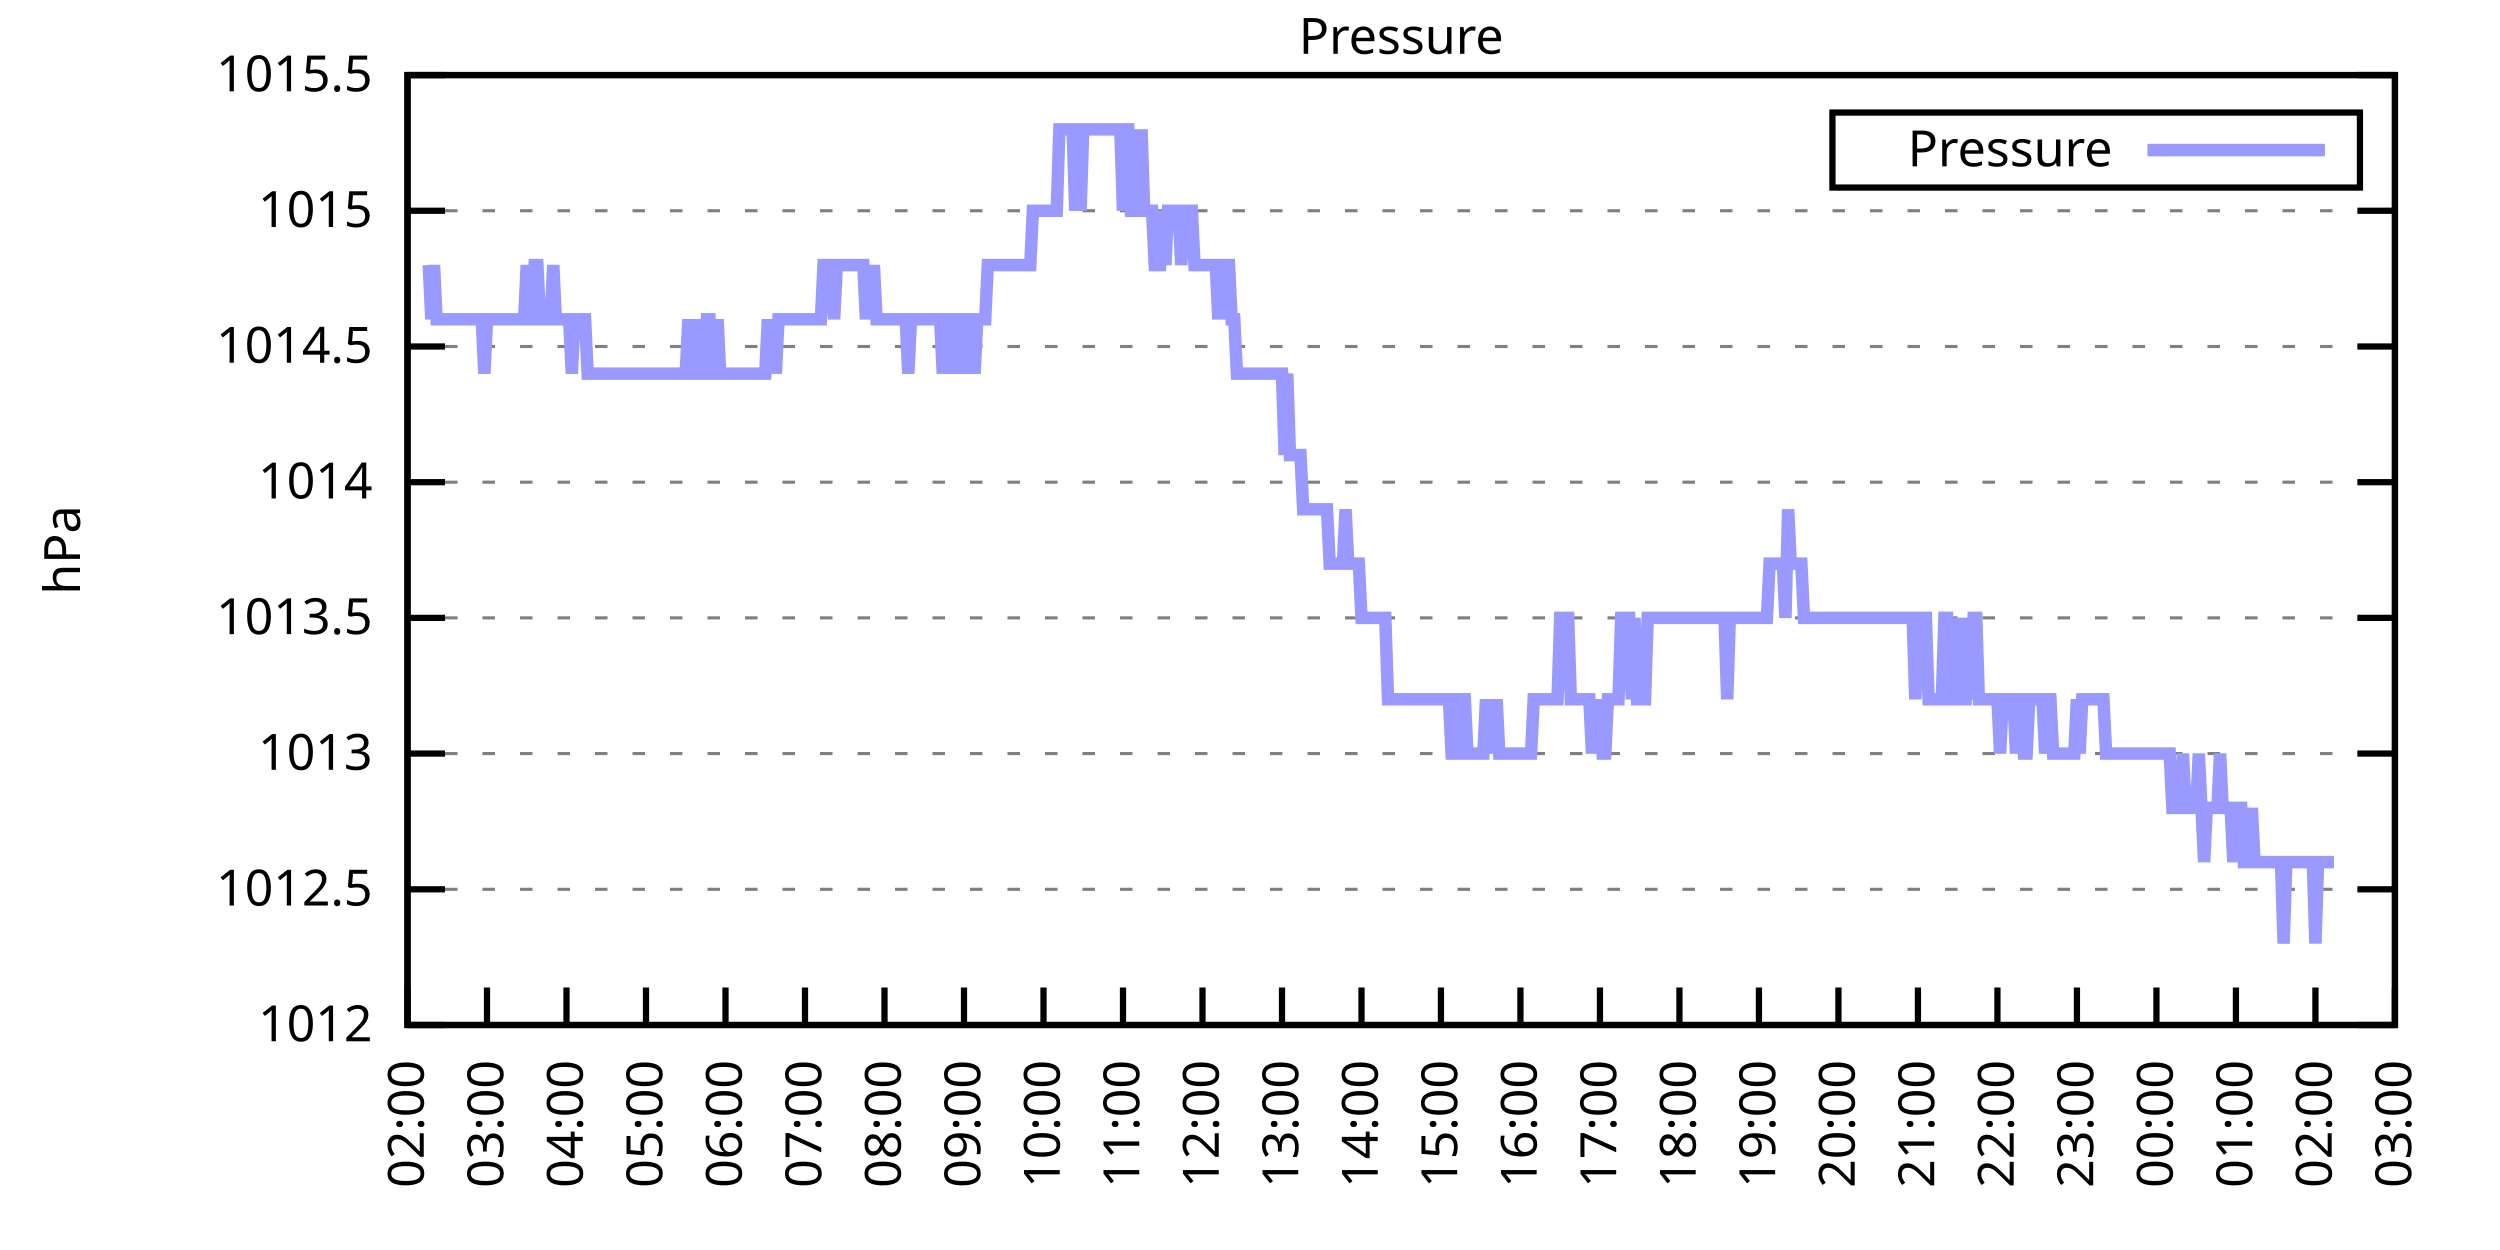
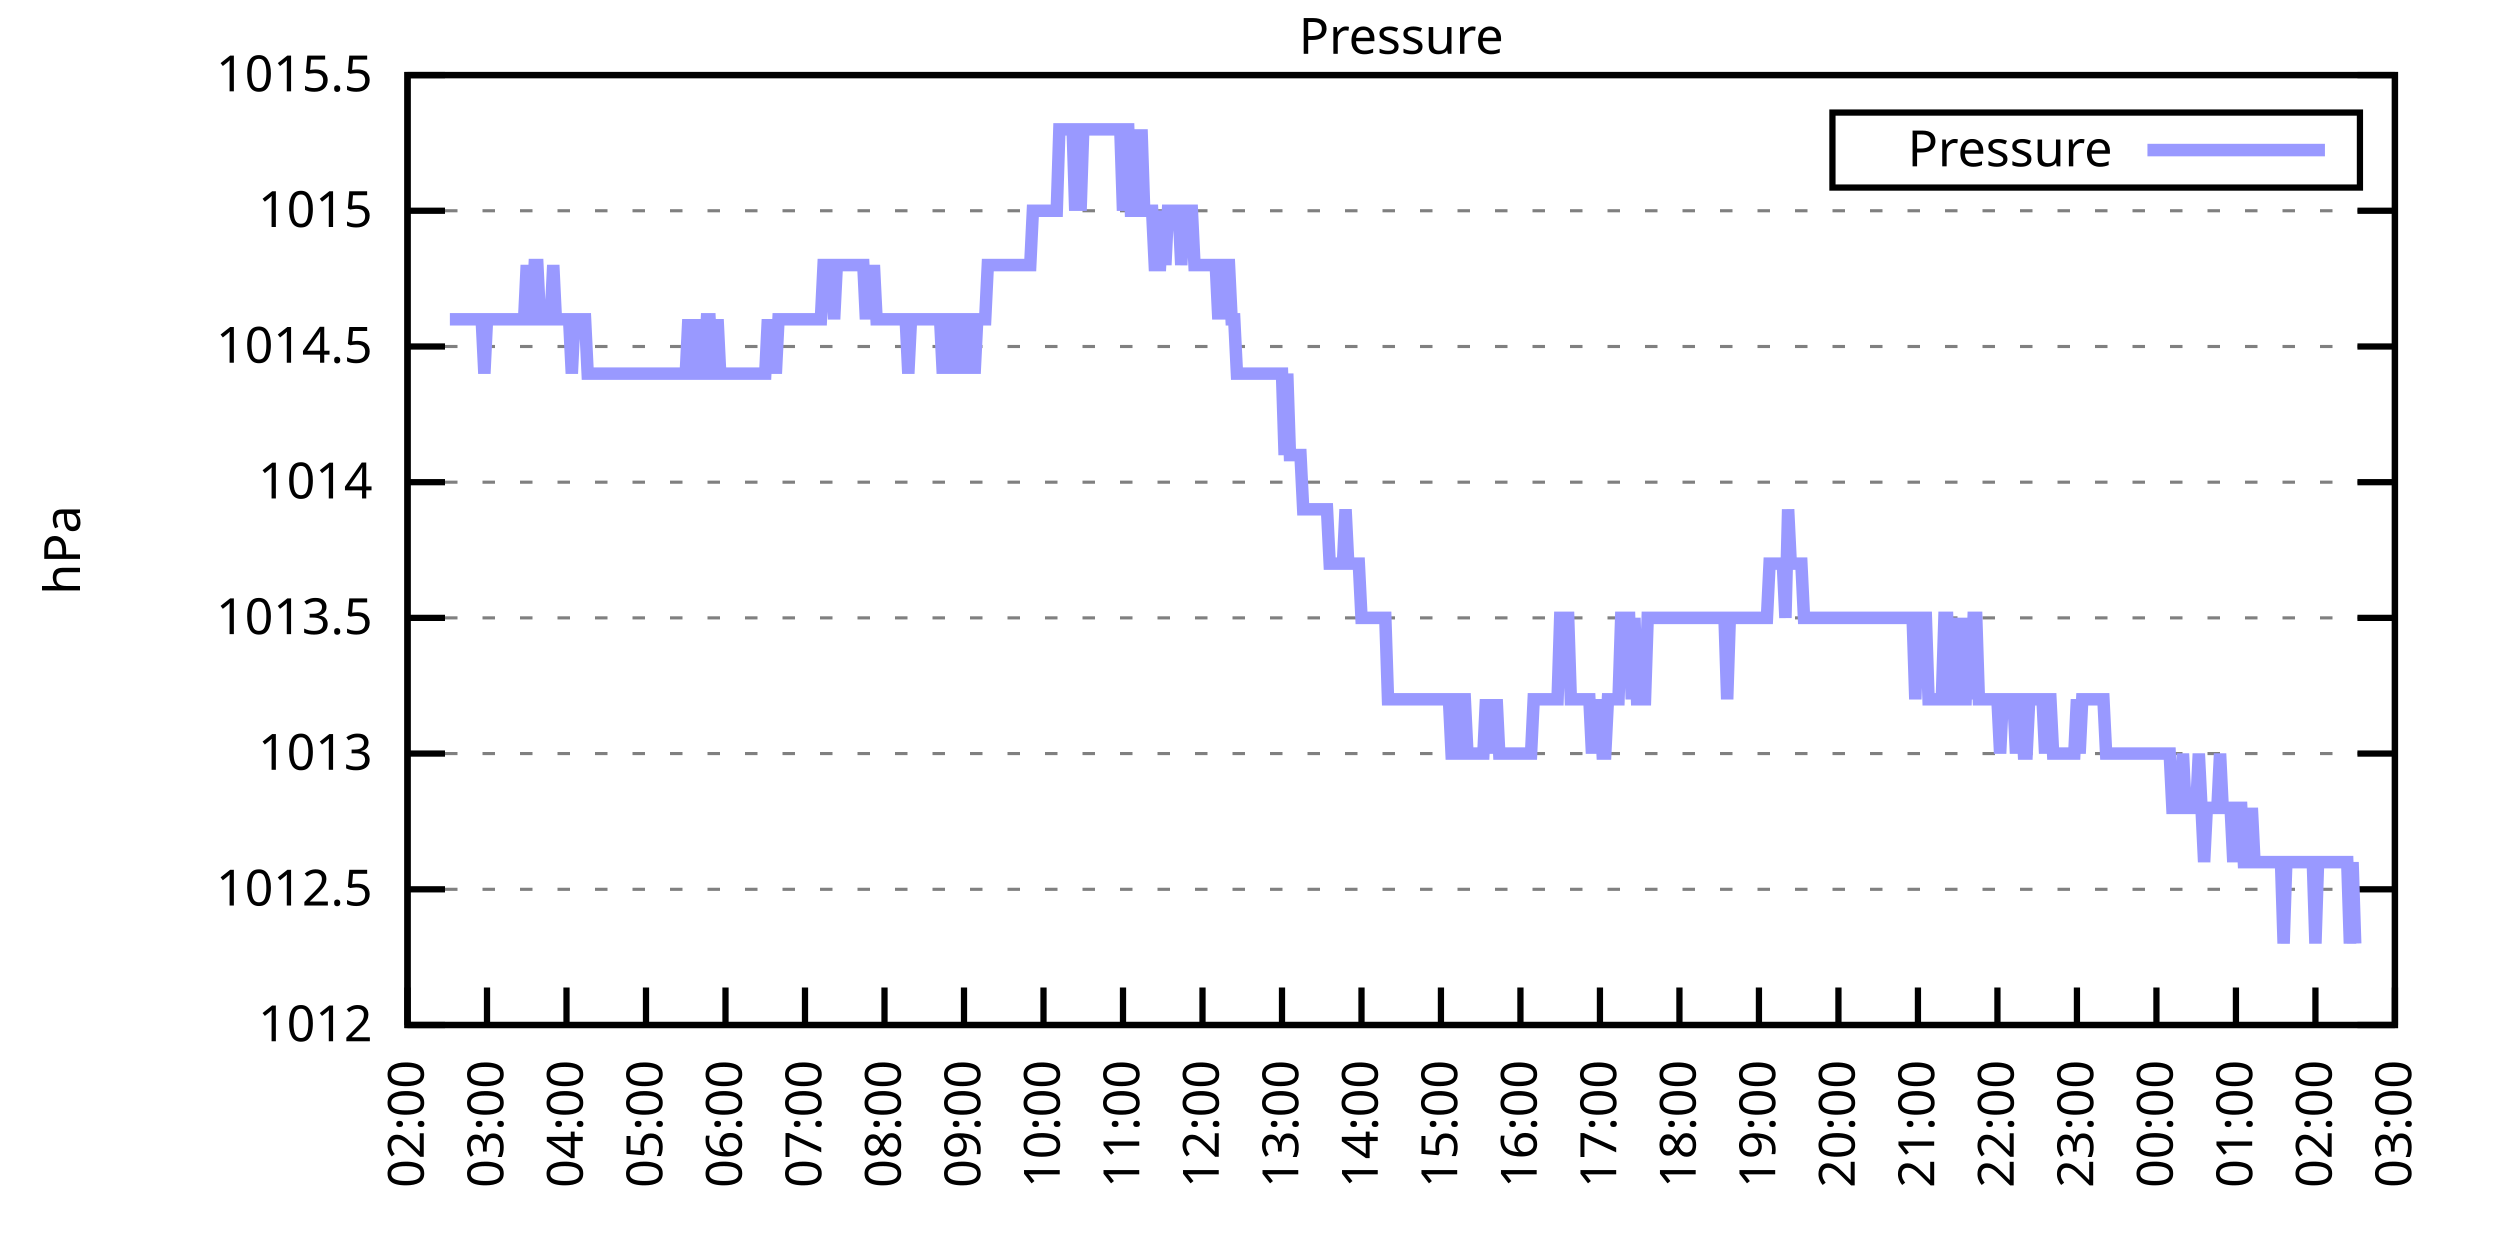
<svg xmlns="http://www.w3.org/2000/svg" xmlns:xlink="http://www.w3.org/1999/xlink" width="400" height="200" viewBox="0 0 400 200">
  <g id="gnuplot_canvas">
    <rect x="0" y="0" width="400" height="200" fill="none" />
    <defs>
      <circle id="gpDot" r="0.5" stroke-width="0.5" stroke="currentColor" />
      <path id="gpPt0" stroke-width="0.333" stroke="currentColor" d="M-1,0 h2 M0,-1 v2" />
      <path id="gpPt1" stroke-width="0.333" stroke="currentColor" d="M-1,-1 L1,1 M1,-1 L-1,1" />
      <path id="gpPt2" stroke-width="0.333" stroke="currentColor" d="M-1,0 L1,0 M0,-1 L0,1 M-1,-1 L1,1 M-1,1 L1,-1" />
      <rect id="gpPt3" stroke-width="0.333" stroke="currentColor" x="-1" y="-1" width="2" height="2" />
      <rect id="gpPt4" stroke-width="0.333" stroke="currentColor" fill="currentColor" x="-1" y="-1" width="2" height="2" />
      <circle id="gpPt5" stroke-width="0.333" stroke="currentColor" cx="0" cy="0" r="1" />
      <use xlink:href="#gpPt5" id="gpPt6" fill="currentColor" stroke="none" />
      <path id="gpPt7" stroke-width="0.333" stroke="currentColor" d="M0,-1.33 L-1.33,0.67 L1.33,0.67 z" />
      <use xlink:href="#gpPt7" id="gpPt8" fill="currentColor" stroke="none" />
      <use xlink:href="#gpPt7" id="gpPt9" stroke="currentColor" transform="rotate(180)" />
      <use xlink:href="#gpPt9" id="gpPt10" fill="currentColor" stroke="none" />
      <use xlink:href="#gpPt3" id="gpPt11" stroke="currentColor" transform="rotate(45)" />
      <use xlink:href="#gpPt11" id="gpPt12" fill="currentColor" stroke="none" />
      <path id="gpPt13" stroke-width="0.333" stroke="currentColor" d="M0,1.330 L1.265,0.411 L0.782,-1.067 L-0.782,-1.076 L-1.265,0.411 z" />
      <use xlink:href="#gpPt13" id="gpPt14" fill="currentColor" stroke="none" />
      <filter id="textbox" filterUnits="objectBoundingBox" x="0" y="0" height="1" width="1">
        <feFlood flood-color="white" flood-opacity="1" result="bgnd" />
        <feComposite in="SourceGraphic" in2="bgnd" operator="atop" />
      </filter>
      <filter id="greybox" filterUnits="objectBoundingBox" x="0" y="0" height="1" width="1">
        <feFlood flood-color="lightgrey" flood-opacity="1" result="grey" />
        <feComposite in="SourceGraphic" in2="grey" operator="atop" />
      </filter>
    </defs>
    <g fill="none" color="white" stroke="currentColor" stroke-width="1.00" stroke-linecap="butt" stroke-linejoin="miter">
</g>
    <g fill="none" color="black" stroke="currentColor" stroke-width="1.00" stroke-linecap="butt" stroke-linejoin="miter">
      <g stroke="none" shape-rendering="crispEdges">
        <polygon fill="rgb(255, 255, 255)" points="65.20,164.00 383.18,164.00 383.18,12.02 65.20,12.02 " />
      </g>
    </g>
    <g fill="none" color="black" stroke="currentColor" stroke-width="1.00" stroke-linecap="butt" stroke-linejoin="miter">
</g>
    <g fill="none" color="black" stroke="black" stroke-width="0.50" stroke-linecap="butt" stroke-linejoin="miter">
</g>
    <g fill="none" color="gray" stroke="currentColor" stroke-width="0.50" stroke-linecap="butt" stroke-linejoin="miter">
      <path stroke="gray" stroke-dasharray="2,4" class="gridline" d="M65.20,164.00 L383.19,164.00  " />
    </g>
    <g fill="none" color="gray" stroke="gray" stroke-width="1.00" stroke-linecap="butt" stroke-linejoin="miter">
</g>
    <g fill="none" color="black" stroke="currentColor" stroke-width="1.00" stroke-linecap="butt" stroke-linejoin="miter">
      <path stroke="black" d="M65.20,164.00 L71.20,164.00 M383.19,164.00 L377.19,164.00  " />
      <g transform="translate(59.60,166.60)" stroke="none" fill="black" font-family="Sans" font-size="8.00" text-anchor="end">
        <text>
          <tspan font-family="Sans"> 1012</tspan>
        </text>
      </g>
    </g>
    <g fill="none" color="black" stroke="currentColor" stroke-width="1.00" stroke-linecap="butt" stroke-linejoin="miter">
</g>
    <g fill="none" color="black" stroke="black" stroke-width="0.50" stroke-linecap="butt" stroke-linejoin="miter">
</g>
    <g fill="none" color="gray" stroke="currentColor" stroke-width="0.50" stroke-linecap="butt" stroke-linejoin="miter">
      <path stroke="gray" stroke-dasharray="2,4" class="gridline" d="M65.20,142.29 L383.19,142.29  " />
    </g>
    <g fill="none" color="gray" stroke="gray" stroke-width="1.00" stroke-linecap="butt" stroke-linejoin="miter">
</g>
    <g fill="none" color="black" stroke="currentColor" stroke-width="1.00" stroke-linecap="butt" stroke-linejoin="miter">
      <path stroke="black" d="M65.20,142.29 L71.20,142.29 M383.19,142.29 L377.19,142.29  " />
      <g transform="translate(59.60,144.89)" stroke="none" fill="black" font-family="Sans" font-size="8.00" text-anchor="end">
        <text>
          <tspan font-family="Sans"> 1012.5</tspan>
        </text>
      </g>
    </g>
    <g fill="none" color="black" stroke="currentColor" stroke-width="1.00" stroke-linecap="butt" stroke-linejoin="miter">
</g>
    <g fill="none" color="black" stroke="black" stroke-width="0.50" stroke-linecap="butt" stroke-linejoin="miter">
</g>
    <g fill="none" color="gray" stroke="currentColor" stroke-width="0.50" stroke-linecap="butt" stroke-linejoin="miter">
      <path stroke="gray" stroke-dasharray="2,4" class="gridline" d="M65.20,120.57 L383.19,120.57  " />
    </g>
    <g fill="none" color="gray" stroke="gray" stroke-width="1.00" stroke-linecap="butt" stroke-linejoin="miter">
</g>
    <g fill="none" color="black" stroke="currentColor" stroke-width="1.00" stroke-linecap="butt" stroke-linejoin="miter">
      <path stroke="black" d="M65.20,120.57 L71.20,120.57 M383.19,120.57 L377.19,120.57  " />
      <g transform="translate(59.60,123.17)" stroke="none" fill="black" font-family="Sans" font-size="8.00" text-anchor="end">
        <text>
          <tspan font-family="Sans"> 1013</tspan>
        </text>
      </g>
    </g>
    <g fill="none" color="black" stroke="currentColor" stroke-width="1.00" stroke-linecap="butt" stroke-linejoin="miter">
</g>
    <g fill="none" color="black" stroke="black" stroke-width="0.50" stroke-linecap="butt" stroke-linejoin="miter">
</g>
    <g fill="none" color="gray" stroke="currentColor" stroke-width="0.50" stroke-linecap="butt" stroke-linejoin="miter">
      <path stroke="gray" stroke-dasharray="2,4" class="gridline" d="M65.20,98.86 L383.19,98.86  " />
    </g>
    <g fill="none" color="gray" stroke="gray" stroke-width="1.00" stroke-linecap="butt" stroke-linejoin="miter">
</g>
    <g fill="none" color="black" stroke="currentColor" stroke-width="1.00" stroke-linecap="butt" stroke-linejoin="miter">
      <path stroke="black" d="M65.20,98.86 L71.20,98.86 M383.19,98.86 L377.19,98.86  " />
      <g transform="translate(59.60,101.46)" stroke="none" fill="black" font-family="Sans" font-size="8.00" text-anchor="end">
        <text>
          <tspan font-family="Sans"> 1013.5</tspan>
        </text>
      </g>
    </g>
    <g fill="none" color="black" stroke="currentColor" stroke-width="1.00" stroke-linecap="butt" stroke-linejoin="miter">
</g>
    <g fill="none" color="black" stroke="black" stroke-width="0.50" stroke-linecap="butt" stroke-linejoin="miter">
</g>
    <g fill="none" color="gray" stroke="currentColor" stroke-width="0.50" stroke-linecap="butt" stroke-linejoin="miter">
      <path stroke="gray" stroke-dasharray="2,4" class="gridline" d="M65.20,77.15 L383.19,77.15  " />
    </g>
    <g fill="none" color="gray" stroke="gray" stroke-width="1.00" stroke-linecap="butt" stroke-linejoin="miter">
</g>
    <g fill="none" color="black" stroke="currentColor" stroke-width="1.00" stroke-linecap="butt" stroke-linejoin="miter">
      <path stroke="black" d="M65.20,77.15 L71.20,77.15 M383.19,77.15 L377.19,77.15  " />
      <g transform="translate(59.60,79.75)" stroke="none" fill="black" font-family="Sans" font-size="8.00" text-anchor="end">
        <text>
          <tspan font-family="Sans"> 1014</tspan>
        </text>
      </g>
    </g>
    <g fill="none" color="black" stroke="currentColor" stroke-width="1.00" stroke-linecap="butt" stroke-linejoin="miter">
</g>
    <g fill="none" color="black" stroke="black" stroke-width="0.50" stroke-linecap="butt" stroke-linejoin="miter">
</g>
    <g fill="none" color="gray" stroke="currentColor" stroke-width="0.50" stroke-linecap="butt" stroke-linejoin="miter">
      <path stroke="gray" stroke-dasharray="2,4" class="gridline" d="M65.20,55.44 L383.19,55.44  " />
    </g>
    <g fill="none" color="gray" stroke="gray" stroke-width="1.00" stroke-linecap="butt" stroke-linejoin="miter">
</g>
    <g fill="none" color="black" stroke="currentColor" stroke-width="1.00" stroke-linecap="butt" stroke-linejoin="miter">
      <path stroke="black" d="M65.20,55.44 L71.20,55.44 M383.19,55.44 L377.19,55.44  " />
      <g transform="translate(59.60,58.04)" stroke="none" fill="black" font-family="Sans" font-size="8.00" text-anchor="end">
        <text>
          <tspan font-family="Sans"> 1014.5</tspan>
        </text>
      </g>
    </g>
    <g fill="none" color="black" stroke="currentColor" stroke-width="1.00" stroke-linecap="butt" stroke-linejoin="miter">
</g>
    <g fill="none" color="black" stroke="black" stroke-width="0.50" stroke-linecap="butt" stroke-linejoin="miter">
</g>
    <g fill="none" color="gray" stroke="currentColor" stroke-width="0.50" stroke-linecap="butt" stroke-linejoin="miter">
      <path stroke="gray" stroke-dasharray="2,4" class="gridline" d="M65.20,33.72 L383.19,33.72  " />
    </g>
    <g fill="none" color="gray" stroke="gray" stroke-width="1.00" stroke-linecap="butt" stroke-linejoin="miter">
</g>
    <g fill="none" color="black" stroke="currentColor" stroke-width="1.00" stroke-linecap="butt" stroke-linejoin="miter">
      <path stroke="black" d="M65.20,33.72 L71.20,33.72 M383.19,33.72 L377.19,33.72  " />
      <g transform="translate(59.60,36.32)" stroke="none" fill="black" font-family="Sans" font-size="8.00" text-anchor="end">
        <text>
          <tspan font-family="Sans"> 1015</tspan>
        </text>
      </g>
    </g>
    <g fill="none" color="black" stroke="currentColor" stroke-width="1.00" stroke-linecap="butt" stroke-linejoin="miter">
</g>
    <g fill="none" color="black" stroke="black" stroke-width="0.50" stroke-linecap="butt" stroke-linejoin="miter">
</g>
    <g fill="none" color="gray" stroke="currentColor" stroke-width="0.50" stroke-linecap="butt" stroke-linejoin="miter">
      <path stroke="gray" stroke-dasharray="2,4" class="gridline" d="M65.20,12.01 L383.19,12.01  " />
    </g>
    <g fill="none" color="gray" stroke="gray" stroke-width="1.00" stroke-linecap="butt" stroke-linejoin="miter">
</g>
    <g fill="none" color="black" stroke="currentColor" stroke-width="1.00" stroke-linecap="butt" stroke-linejoin="miter">
      <path stroke="black" d="M65.20,12.01 L71.20,12.01 M383.19,12.01 L377.19,12.01  " />
      <g transform="translate(59.60,14.61)" stroke="none" fill="black" font-family="Sans" font-size="8.00" text-anchor="end">
        <text>
          <tspan font-family="Sans"> 1015.5</tspan>
        </text>
      </g>
    </g>
    <g fill="none" color="black" stroke="currentColor" stroke-width="1.00" stroke-linecap="butt" stroke-linejoin="miter">
      <path stroke="black" d="M65.20,164.00 L65.20,158.00  " />
      <g transform="translate(67.80,169.60) rotate(270.00)" stroke="none" fill="black" font-family="Sans" font-size="8.00" text-anchor="end">
        <text>
          <tspan font-family="Sans">02:00</tspan>
        </text>
      </g>
    </g>
    <g fill="none" color="black" stroke="currentColor" stroke-width="1.00" stroke-linecap="butt" stroke-linejoin="miter">
      <path stroke="black" d="M77.92,164.00 L77.92,158.00  " />
      <g transform="translate(80.52,169.60) rotate(270.00)" stroke="none" fill="black" font-family="Sans" font-size="8.00" text-anchor="end">
        <text>
          <tspan font-family="Sans">03:00</tspan>
        </text>
      </g>
    </g>
    <g fill="none" color="black" stroke="currentColor" stroke-width="1.00" stroke-linecap="butt" stroke-linejoin="miter">
      <path stroke="black" d="M90.64,164.00 L90.64,158.00  " />
      <g transform="translate(93.24,169.60) rotate(270.00)" stroke="none" fill="black" font-family="Sans" font-size="8.00" text-anchor="end">
        <text>
          <tspan font-family="Sans">04:00</tspan>
        </text>
      </g>
    </g>
    <g fill="none" color="black" stroke="currentColor" stroke-width="1.00" stroke-linecap="butt" stroke-linejoin="miter">
      <path stroke="black" d="M103.36,164.00 L103.36,158.00  " />
      <g transform="translate(105.96,169.60) rotate(270.00)" stroke="none" fill="black" font-family="Sans" font-size="8.00" text-anchor="end">
        <text>
          <tspan font-family="Sans">05:00</tspan>
        </text>
      </g>
    </g>
    <g fill="none" color="black" stroke="currentColor" stroke-width="1.00" stroke-linecap="butt" stroke-linejoin="miter">
      <path stroke="black" d="M116.08,164.00 L116.08,158.00  " />
      <g transform="translate(118.68,169.60) rotate(270.00)" stroke="none" fill="black" font-family="Sans" font-size="8.00" text-anchor="end">
        <text>
          <tspan font-family="Sans">06:00</tspan>
        </text>
      </g>
    </g>
    <g fill="none" color="black" stroke="currentColor" stroke-width="1.00" stroke-linecap="butt" stroke-linejoin="miter">
      <path stroke="black" d="M128.80,164.00 L128.80,158.00  " />
      <g transform="translate(131.40,169.60) rotate(270.00)" stroke="none" fill="black" font-family="Sans" font-size="8.00" text-anchor="end">
        <text>
          <tspan font-family="Sans">07:00</tspan>
        </text>
      </g>
    </g>
    <g fill="none" color="black" stroke="currentColor" stroke-width="1.00" stroke-linecap="butt" stroke-linejoin="miter">
      <path stroke="black" d="M141.52,164.00 L141.52,158.00  " />
      <g transform="translate(144.12,169.60) rotate(270.00)" stroke="none" fill="black" font-family="Sans" font-size="8.00" text-anchor="end">
        <text>
          <tspan font-family="Sans">08:00</tspan>
        </text>
      </g>
    </g>
    <g fill="none" color="black" stroke="currentColor" stroke-width="1.00" stroke-linecap="butt" stroke-linejoin="miter">
      <path stroke="black" d="M154.24,164.00 L154.24,158.00  " />
      <g transform="translate(156.84,169.60) rotate(270.00)" stroke="none" fill="black" font-family="Sans" font-size="8.00" text-anchor="end">
        <text>
          <tspan font-family="Sans">09:00</tspan>
        </text>
      </g>
    </g>
    <g fill="none" color="black" stroke="currentColor" stroke-width="1.00" stroke-linecap="butt" stroke-linejoin="miter">
      <path stroke="black" d="M166.96,164.00 L166.96,158.00  " />
      <g transform="translate(169.56,169.60) rotate(270.00)" stroke="none" fill="black" font-family="Sans" font-size="8.00" text-anchor="end">
        <text>
          <tspan font-family="Sans">10:00</tspan>
        </text>
      </g>
    </g>
    <g fill="none" color="black" stroke="currentColor" stroke-width="1.00" stroke-linecap="butt" stroke-linejoin="miter">
      <path stroke="black" d="M179.68,164.00 L179.68,158.00  " />
      <g transform="translate(182.28,169.60) rotate(270.00)" stroke="none" fill="black" font-family="Sans" font-size="8.00" text-anchor="end">
        <text>
          <tspan font-family="Sans">11:00</tspan>
        </text>
      </g>
    </g>
    <g fill="none" color="black" stroke="currentColor" stroke-width="1.00" stroke-linecap="butt" stroke-linejoin="miter">
      <path stroke="black" d="M192.40,164.00 L192.40,158.00  " />
      <g transform="translate(195.00,169.60) rotate(270.00)" stroke="none" fill="black" font-family="Sans" font-size="8.00" text-anchor="end">
        <text>
          <tspan font-family="Sans">12:00</tspan>
        </text>
      </g>
    </g>
    <g fill="none" color="black" stroke="currentColor" stroke-width="1.00" stroke-linecap="butt" stroke-linejoin="miter">
      <path stroke="black" d="M205.12,164.00 L205.12,158.00  " />
      <g transform="translate(207.72,169.60) rotate(270.00)" stroke="none" fill="black" font-family="Sans" font-size="8.00" text-anchor="end">
        <text>
          <tspan font-family="Sans">13:00</tspan>
        </text>
      </g>
    </g>
    <g fill="none" color="black" stroke="currentColor" stroke-width="1.00" stroke-linecap="butt" stroke-linejoin="miter">
      <path stroke="black" d="M217.84,164.00 L217.84,158.00  " />
      <g transform="translate(220.44,169.60) rotate(270.00)" stroke="none" fill="black" font-family="Sans" font-size="8.00" text-anchor="end">
        <text>
          <tspan font-family="Sans">14:00</tspan>
        </text>
      </g>
    </g>
    <g fill="none" color="black" stroke="currentColor" stroke-width="1.00" stroke-linecap="butt" stroke-linejoin="miter">
      <path stroke="black" d="M230.55,164.00 L230.55,158.00  " />
      <g transform="translate(233.15,169.60) rotate(270.00)" stroke="none" fill="black" font-family="Sans" font-size="8.00" text-anchor="end">
        <text>
          <tspan font-family="Sans">15:00</tspan>
        </text>
      </g>
    </g>
    <g fill="none" color="black" stroke="currentColor" stroke-width="1.00" stroke-linecap="butt" stroke-linejoin="miter">
      <path stroke="black" d="M243.27,164.00 L243.27,158.00  " />
      <g transform="translate(245.87,169.60) rotate(270.00)" stroke="none" fill="black" font-family="Sans" font-size="8.00" text-anchor="end">
        <text>
          <tspan font-family="Sans">16:00</tspan>
        </text>
      </g>
    </g>
    <g fill="none" color="black" stroke="currentColor" stroke-width="1.00" stroke-linecap="butt" stroke-linejoin="miter">
      <path stroke="black" d="M255.99,164.00 L255.99,158.00  " />
      <g transform="translate(258.59,169.60) rotate(270.00)" stroke="none" fill="black" font-family="Sans" font-size="8.00" text-anchor="end">
        <text>
          <tspan font-family="Sans">17:00</tspan>
        </text>
      </g>
    </g>
    <g fill="none" color="black" stroke="currentColor" stroke-width="1.00" stroke-linecap="butt" stroke-linejoin="miter">
      <path stroke="black" d="M268.71,164.00 L268.71,158.00  " />
      <g transform="translate(271.31,169.60) rotate(270.00)" stroke="none" fill="black" font-family="Sans" font-size="8.00" text-anchor="end">
        <text>
          <tspan font-family="Sans">18:00</tspan>
        </text>
      </g>
    </g>
    <g fill="none" color="black" stroke="currentColor" stroke-width="1.00" stroke-linecap="butt" stroke-linejoin="miter">
      <path stroke="black" d="M281.43,164.00 L281.43,158.00  " />
      <g transform="translate(284.03,169.60) rotate(270.00)" stroke="none" fill="black" font-family="Sans" font-size="8.00" text-anchor="end">
        <text>
          <tspan font-family="Sans">19:00</tspan>
        </text>
      </g>
    </g>
    <g fill="none" color="black" stroke="currentColor" stroke-width="1.00" stroke-linecap="butt" stroke-linejoin="miter">
      <path stroke="black" d="M294.15,164.00 L294.15,158.00  " />
      <g transform="translate(296.75,169.60) rotate(270.00)" stroke="none" fill="black" font-family="Sans" font-size="8.00" text-anchor="end">
        <text>
          <tspan font-family="Sans">20:00</tspan>
        </text>
      </g>
    </g>
    <g fill="none" color="black" stroke="currentColor" stroke-width="1.00" stroke-linecap="butt" stroke-linejoin="miter">
      <path stroke="black" d="M306.87,164.00 L306.87,158.00  " />
      <g transform="translate(309.47,169.60) rotate(270.00)" stroke="none" fill="black" font-family="Sans" font-size="8.00" text-anchor="end">
        <text>
          <tspan font-family="Sans">21:00</tspan>
        </text>
      </g>
    </g>
    <g fill="none" color="black" stroke="currentColor" stroke-width="1.00" stroke-linecap="butt" stroke-linejoin="miter">
      <path stroke="black" d="M319.59,164.00 L319.59,158.00  " />
      <g transform="translate(322.19,169.60) rotate(270.00)" stroke="none" fill="black" font-family="Sans" font-size="8.00" text-anchor="end">
        <text>
          <tspan font-family="Sans">22:00</tspan>
        </text>
      </g>
    </g>
    <g fill="none" color="black" stroke="currentColor" stroke-width="1.00" stroke-linecap="butt" stroke-linejoin="miter">
      <path stroke="black" d="M332.31,164.00 L332.31,158.00  " />
      <g transform="translate(334.91,169.60) rotate(270.00)" stroke="none" fill="black" font-family="Sans" font-size="8.00" text-anchor="end">
        <text>
          <tspan font-family="Sans">23:00</tspan>
        </text>
      </g>
    </g>
    <g fill="none" color="black" stroke="currentColor" stroke-width="1.00" stroke-linecap="butt" stroke-linejoin="miter">
      <path stroke="black" d="M345.03,164.00 L345.03,158.00  " />
      <g transform="translate(347.63,169.60) rotate(270.00)" stroke="none" fill="black" font-family="Sans" font-size="8.00" text-anchor="end">
        <text>
          <tspan font-family="Sans">00:00</tspan>
        </text>
      </g>
    </g>
    <g fill="none" color="black" stroke="currentColor" stroke-width="1.00" stroke-linecap="butt" stroke-linejoin="miter">
      <path stroke="black" d="M357.75,164.00 L357.75,158.00  " />
      <g transform="translate(360.35,169.60) rotate(270.00)" stroke="none" fill="black" font-family="Sans" font-size="8.00" text-anchor="end">
        <text>
          <tspan font-family="Sans">01:00</tspan>
        </text>
      </g>
    </g>
    <g fill="none" color="black" stroke="currentColor" stroke-width="1.00" stroke-linecap="butt" stroke-linejoin="miter">
      <path stroke="black" d="M370.47,164.00 L370.47,158.00  " />
      <g transform="translate(373.07,169.60) rotate(270.00)" stroke="none" fill="black" font-family="Sans" font-size="8.00" text-anchor="end">
        <text>
          <tspan font-family="Sans">02:00</tspan>
        </text>
      </g>
    </g>
    <g fill="none" color="black" stroke="currentColor" stroke-width="1.00" stroke-linecap="butt" stroke-linejoin="miter">
      <path stroke="black" d="M383.19,164.00 L383.19,158.00  " />
      <g transform="translate(385.79,169.60) rotate(270.00)" stroke="none" fill="black" font-family="Sans" font-size="8.00" text-anchor="end">
        <text>
          <tspan font-family="Sans">03:00</tspan>
        </text>
      </g>
    </g>
    <g fill="none" color="black" stroke="currentColor" stroke-width="1.00" stroke-linecap="butt" stroke-linejoin="miter">
</g>
    <g fill="none" color="black" stroke="currentColor" stroke-width="1.00" stroke-linecap="butt" stroke-linejoin="miter">
      <path stroke="black" d="M65.20,12.01 L65.20,164.00 L383.19,164.00 L383.19,12.01 L65.20,12.01 Z  " />
    </g>
    <g fill="none" color="black" stroke="currentColor" stroke-width="1.00" stroke-linecap="butt" stroke-linejoin="miter">
</g>
    <g fill="none" color="black" stroke="currentColor" stroke-width="1.00" stroke-linecap="butt" stroke-linejoin="miter">
      <path stroke="black" d="M293.19,30.01 L293.19,18.01 L377.59,18.01 L377.59,30.01 L293.19,30.01 Z  " />
    </g>
    <g id="Pressure_plot_1">
      <g fill="none" color="white" stroke="black" stroke-width="2.00" stroke-linecap="butt" stroke-linejoin="miter">
</g>
      <g fill="none" color="black" stroke="currentColor" stroke-width="2.00" stroke-linecap="butt" stroke-linejoin="miter">
        <g transform="translate(337.99,26.61)" stroke="none" fill="black" font-family="Sans" font-size="8.00" text-anchor="end">
          <text>
            <tspan font-family="Sans">Pressure</tspan>
          </text>
        </g>
      </g>
      <g fill="none" color="black" stroke="currentColor" stroke-width="2.00" stroke-linecap="butt" stroke-linejoin="miter">
-         <path stroke="rgb(153, 153, 255)" d="M343.59,24.01 L371.99,24.01 M68.59,42.41 L69.02,51.09 L69.44,42.41 L69.86,51.09 L70.29,51.09 L70.71,51.09   L71.14,51.09 L71.56,51.09 L71.98,51.09 L72.41,51.09 L72.83,51.09 L73.26,51.09 L73.68,51.09 L74.10,51.09   L74.53,51.09 L74.95,51.09 L75.38,51.09 L75.80,51.09 L76.22,51.09 L76.65,51.09 L77.07,51.09 L77.50,59.78   L77.92,51.09 L78.34,51.09 L78.77,51.09 L79.19,51.09 L79.62,51.09 L80.04,51.09 L80.46,51.09 L80.89,51.09   L81.31,51.09 L81.74,51.09 L82.16,51.09 L82.58,51.09 L83.01,51.09 L83.43,51.09 L83.86,51.09 L84.28,42.41   L84.70,51.09 L85.13,51.09 L85.55,42.41 L85.98,42.41 L86.40,51.09 L86.82,51.09 L87.25,51.09 L87.67,51.09   L88.10,51.09 L88.52,42.41 L88.94,51.09 L89.37,51.09 L89.79,51.09 L90.22,51.09 L90.64,51.09 L91.06,51.09   L91.49,59.78 L91.91,51.09 L92.34,51.09 L92.76,51.09 L93.18,51.09 L93.61,51.09 L94.03,59.78 L94.46,59.78   L94.88,59.78 L95.30,59.78 L95.73,59.78 L96.15,59.78 L96.58,59.78 L97.00,59.78 L97.42,59.78 L97.85,59.78   L98.27,59.78 L98.69,59.78 L99.12,59.78 L99.54,59.78 L99.97,59.78 L100.39,59.78 L100.81,59.78 L101.24,59.78   L101.66,59.78 L102.09,59.78 L102.51,59.78 L102.93,59.78 L103.36,59.78 L103.78,59.78 L104.21,59.78 L104.63,59.78   L105.05,59.78 L105.48,59.78 L105.90,59.78 L106.33,59.78 L106.75,59.78 L107.17,59.78 L107.60,59.78 L108.02,59.78   L108.45,59.78 L108.87,59.78 L109.29,59.78 L109.72,59.78 L110.14,51.09 L110.57,59.78 L110.99,59.78 L111.41,59.78   L111.84,51.09 L112.26,59.78 L112.69,59.78 L113.11,51.09 L113.53,51.09 L113.96,59.78 L114.38,59.78 L114.81,51.09   L115.23,59.78 L115.65,59.78 L116.08,59.78 L116.50,59.78 L116.93,59.78 L117.35,59.78 L117.77,59.78 L118.20,59.78   L118.62,59.78 L119.05,59.78 L119.47,59.78 L119.89,59.78 L120.32,59.78 L120.74,59.78 L121.17,59.78 L121.59,59.78   L122.01,59.78 L122.44,59.78 L122.86,51.09 L123.29,59.78 L123.71,51.09 L124.13,59.78 L124.56,51.09 L124.98,51.09   L125.41,51.09 L125.83,51.09 L126.25,51.09 L126.68,51.09 L127.10,51.09 L127.53,51.09 L127.95,51.09 L128.37,51.09   L128.80,51.09 L129.22,51.09 L129.65,51.09 L130.07,51.09 L130.49,51.09 L130.92,51.09 L131.34,51.09 L131.77,42.41   L132.19,42.41 L132.61,42.41 L133.04,42.41 L133.46,51.09 L133.89,42.41 L134.31,42.41 L134.73,42.41 L135.16,42.41   L135.58,42.41 L136.01,42.41 L136.43,42.41 L136.85,42.41 L137.28,42.41 L137.70,42.41 L138.13,42.41 L138.55,51.09   L138.97,42.41 L139.40,51.09 L139.82,42.41 L140.25,51.09 L140.67,51.09 L141.09,51.09 L141.52,51.09 L141.94,51.09   L142.37,51.09 L142.79,51.09 L143.21,51.09 L143.64,51.09 L144.06,51.09 L144.49,51.09 L144.91,51.09 L145.33,59.78   L145.76,51.09 L146.18,51.09 L146.61,51.09 L147.03,51.09 L147.45,51.09 L147.88,51.09 L148.30,51.09 L148.73,51.09   L149.15,51.09 L149.57,51.09 L150.00,51.09 L150.42,51.09 L150.85,59.78 L151.27,51.09 L151.69,59.78 L152.12,51.09   L152.54,51.09 L152.97,51.09 L153.39,59.78 L153.81,51.09 L154.24,59.78 L154.66,51.09 L155.09,51.09 L155.51,51.09   L155.93,59.78 L156.36,51.09 L156.78,51.09 L157.21,51.09 L157.63,51.09 L158.05,42.41 L158.48,42.41 L158.90,42.41   L159.33,42.41 L159.75,42.41 L160.17,42.41 L160.60,42.41 L161.02,42.41 L161.44,42.41 L161.87,42.41 L162.29,42.41   L162.72,42.41 L163.14,42.41 L163.56,42.41 L163.99,42.41 L164.41,42.41 L164.84,42.41 L165.26,33.72 L165.68,33.72   L166.11,33.72 L166.53,33.72 L166.96,33.72 L167.38,33.72 L167.80,33.72 L168.23,33.72 L168.65,33.72 L169.08,33.72   L169.50,20.70 L169.92,20.70 L170.35,20.70 L170.77,20.70 L171.20,20.70 L171.62,20.70 L172.04,33.72 L172.47,20.70   L172.89,33.72 L173.32,20.70 L173.74,20.70 L174.16,20.70 L174.59,20.70 L175.01,20.70 L175.44,20.70 L175.86,20.70   L176.28,20.70 L176.71,20.70 L177.13,20.70 L177.56,20.70 L177.98,20.70 L178.40,20.70 L178.83,20.70 L179.25,20.70   L179.68,33.72 L180.10,20.70 L180.52,20.70 L180.95,33.72 L181.37,33.72 L181.80,20.70 L182.22,33.72 L182.64,20.70   L183.07,33.72 L183.49,33.72 L183.92,33.72 L184.34,33.72 L184.76,42.41 L185.19,42.41 L185.61,42.41 L186.04,33.72   L186.46,42.41 L186.88,33.72 L187.31,33.72 L187.73,33.72 L188.16,33.72 L188.58,33.72 L189.00,42.41 L189.43,33.72   L189.85,33.72 L190.28,33.72 L190.70,33.72 L191.12,42.41 L191.55,42.41 L191.97,42.41 L192.40,42.41 L192.82,42.41   L193.24,42.41 L193.67,42.41 L194.09,42.41 L194.52,42.41 L194.94,51.09 L195.36,42.41 L195.79,51.09 L196.21,42.41   L196.64,42.41 L197.06,51.09 L197.48,51.09 L197.91,59.78 L198.33,59.78 L198.76,59.78 L199.18,59.78 L199.60,59.78   L200.03,59.78 L200.45,59.78 L200.88,59.78 L201.30,59.78 L201.72,59.78 L202.15,59.78 L202.57,59.78 L203.00,59.78   L203.42,59.78 L203.84,59.78 L204.27,59.78 L204.69,59.78 L205.12,59.78 L205.54,72.81 L205.96,59.78 L206.39,72.81   L206.81,72.81 L207.24,72.81 L207.66,72.81 L208.08,72.81 L208.51,81.49 L208.93,81.49 L209.36,81.49 L209.78,81.49   L210.20,81.49 L210.63,81.49 L211.05,81.49 L211.48,81.49 L211.90,81.49 L212.32,81.49 L212.75,90.18 L213.17,90.18   L213.60,90.18 L214.02,90.18 L214.44,90.18 L214.87,90.18 L215.29,81.49 L215.72,90.18 L216.14,90.18 L216.56,90.18   L216.99,90.18 L217.41,90.18 L217.84,98.86 L218.26,98.86 L218.68,98.86 L219.11,98.86 L219.53,98.86 L219.96,98.86   L220.38,98.86 L220.80,98.86 L221.23,98.86 L221.65,98.86 L222.08,111.89 L222.50,111.89 L222.92,111.89 L223.35,111.89   L223.77,111.89 L224.20,111.89 L224.62,111.89 L225.04,111.89 L225.47,111.89 L225.89,111.89 L226.31,111.89 L226.74,111.89   L227.16,111.89 L227.59,111.89 L228.01,111.89 L228.43,111.89 L228.86,111.89 L229.28,111.89 L229.71,111.89 L230.13,111.89   L230.55,111.89 L230.98,111.89 L231.40,111.89 L231.83,111.89 L232.25,120.57 L232.67,120.57 L233.10,120.57 L233.52,111.89   L233.95,111.89 L234.37,111.89 L234.79,120.57 L235.22,120.57 L235.64,120.57 L236.07,120.57 L236.49,120.57 L236.91,120.57   L237.34,120.57 L237.76,111.89 L238.19,120.57 L238.61,111.89 L239.03,120.57 L239.46,111.89 L239.88,120.57 L240.31,120.57   L240.73,120.57 L241.15,120.57 L241.58,120.57 L242.00,120.57 L242.43,120.57 L242.85,120.57 L243.27,120.57 L243.70,120.57   L244.12,120.57 L244.55,120.57 L244.97,120.57 L245.39,111.89 L245.82,111.89 L246.24,111.89 L246.67,111.89 L247.09,111.89   L247.51,111.89 L247.94,111.89 L248.36,111.89 L248.79,111.89 L249.21,111.89 L249.63,98.86 L250.06,98.86 L250.48,98.86   L250.91,98.86 L251.33,111.89 L251.75,111.89 L252.18,111.89 L252.60,111.89 L253.03,111.89 L253.45,111.89 L253.87,111.89   L254.30,111.89 L254.72,120.57 L255.15,111.89 L255.57,120.57 L255.99,111.89 L256.42,120.57 L256.84,120.57 L257.27,111.89   L257.69,111.89 L258.11,111.89 L258.54,111.89 L258.96,111.89 L259.39,98.86 L259.81,98.86 L260.23,98.86 L260.66,98.86   L261.08,111.89 L261.51,98.86 L261.93,111.89 L262.35,111.89 L262.78,111.89 L263.20,111.89 L263.63,98.86 L264.05,98.86   L264.47,98.86 L264.90,98.86 L265.32,98.86 L265.75,98.86 L266.17,98.86 L266.59,98.86 L267.02,98.86 L267.44,98.86   L267.87,98.86 L268.29,98.86 L268.71,98.86 L269.14,98.86 L269.56,98.86 L269.99,98.86 L270.41,98.86 L270.83,98.86   L271.26,98.86 L271.68,98.86 L272.11,98.86 L272.53,98.86 L272.95,98.86 L273.38,98.86 L273.80,98.86 L274.23,98.86   L274.65,98.86 L275.07,98.86 L275.50,98.86 L275.92,98.86 L276.35,111.89 L276.77,98.86 L277.19,98.86 L277.62,98.86   L278.04,98.86 L278.47,98.86 L278.89,98.86 L279.31,98.86 L279.74,98.86 L280.16,98.86 L280.59,98.86 L281.01,98.86   L281.43,98.86 L281.86,98.86 L282.28,98.86 L282.71,98.86 L283.13,90.18 L283.55,90.18 L283.98,90.18 L284.40,90.18   L284.83,90.18 L285.25,90.18 L285.67,98.86 L286.10,81.49 L286.52,90.18 L286.95,90.18 L287.37,90.18 L287.79,90.18   L288.22,90.18 L288.64,98.86 L289.06,98.86 L289.49,98.86 L289.91,98.86 L290.34,98.86 L290.76,98.86 L291.18,98.86   L291.61,98.86 L292.03,98.86 L292.46,98.86 L292.88,98.86 L293.30,98.86 L293.73,98.86 L294.15,98.86 L294.58,98.86   L295.00,98.86 L295.42,98.86 L295.85,98.86 L296.27,98.86 L296.70,98.86 L297.12,98.86 L297.54,98.86 L297.97,98.86   L298.39,98.86 L298.82,98.86 L299.24,98.86 L299.66,98.86 L300.09,98.86 L300.51,98.86 L300.94,98.86 L301.36,98.86   L301.78,98.86 L302.21,98.86 L302.63,98.86 L303.06,98.86 L303.48,98.86 L303.90,98.86 L304.33,98.86 L304.75,98.86   L305.18,98.86 L305.60,98.86 L306.02,98.86 L306.45,111.89 L306.87,98.86 L307.30,98.86 L307.72,98.86 L308.14,98.86   L308.57,111.89 L308.99,111.89 L309.42,111.89 L309.84,111.89 L310.26,111.89 L310.69,111.89 L311.11,98.86 L311.54,98.86   L311.96,111.89 L312.38,111.89 L312.81,98.86 L313.23,111.89 L313.66,98.86 L314.08,111.89 L314.50,111.89 L314.93,98.86   L315.35,111.89 L315.78,98.86 L316.20,98.86 L316.62,111.89 L317.05,111.89 L317.47,111.89 L317.90,111.89 L318.32,111.89   L318.74,111.89 L319.17,111.89 L319.59,111.89 L320.02,120.57 L320.44,111.89 L320.86,111.89 L321.29,111.89 L321.71,111.89   L322.14,111.89 L322.56,120.57 L322.98,111.89 L323.41,111.89 L323.83,120.57 L324.26,120.57 L324.68,111.89 L325.10,111.89   L325.53,111.89 L325.95,111.89 L326.38,111.89 L326.80,111.89 L327.22,120.57 L327.65,111.89 L328.07,111.89 L328.50,120.57   L328.92,120.57 L329.34,120.57 L329.77,120.57 L330.19,120.57 L330.62,120.57 L331.04,120.57 L331.46,120.57 L331.89,120.57   L332.31,111.89 L332.74,120.57 L333.16,111.89 L333.58,111.89 L334.01,111.89 L334.43,111.89 L334.86,111.89 L335.28,111.89   L335.70,111.89 L336.13,111.89 L336.55,111.89 L336.98,120.57 L337.40,120.57 L337.82,120.57 L338.25,120.57 L338.67,120.57   L339.10,120.57 L339.52,120.57 L339.94,120.57 L340.37,120.57 L340.79,120.57 L341.22,120.57 L341.64,120.57 L342.06,120.57   L342.49,120.57 L342.91,120.57 L343.34,120.57 L343.76,120.57 L344.18,120.57 L344.61,120.57 L345.03,120.57 L345.46,120.57   L345.88,120.57 L346.30,120.57 L346.73,120.57 L347.15,120.57 L347.58,129.26 L348.00,129.26 L348.42,129.26 L348.85,129.26   L349.27,120.57 L349.70,129.26 L350.12,129.26 L350.54,129.26 L350.97,129.26 L351.39,129.26 L351.81,120.57 L352.24,129.26   L352.66,137.94 L353.09,129.26 L353.51,129.26 L353.93,129.26 L354.36,129.26 L354.78,129.26 L355.21,120.57 L355.63,129.26   L356.05,129.26 L356.48,129.26 L356.90,129.26 L357.33,137.94 L357.75,129.26 L358.17,129.26 L358.60,129.26 L359.02,137.94   L359.45,137.94 L359.87,137.94 L360.29,129.26 L360.72,137.94 L361.14,137.94 L361.57,137.94 L361.99,137.94 L362.41,137.94   L362.84,137.94 L363.26,137.94 L363.69,137.94 L364.11,137.94 L364.53,137.94 L364.96,137.94 L365.38,150.97 L365.81,137.94   L366.23,137.94 L366.65,137.94 L367.08,137.94 L367.50,137.94 L367.93,137.94 L368.35,137.94 L368.77,137.94 L369.20,137.94   L369.62,137.94 L370.05,137.94 L370.47,150.97 L370.89,137.94 L371.32,137.94 L371.74,137.94 L372.17,137.94 L372.59,137.94   L373.01,137.94 L373.44,137.94  " />
+         <path stroke="rgb(153, 153, 255)" d="M343.59,24.01 L371.99,24.01 M71.98,51.09 L72.41,51.09 L72.83,51.09 L73.26,51.09 L73.68,51.09 L74.10,51.09   L74.53,51.09 L74.95,51.09 L75.38,51.09 L75.80,51.09 L76.22,51.09 L76.65,51.09 L77.07,51.09 L77.50,59.78   L77.92,51.09 L78.34,51.09 L78.77,51.09 L79.19,51.09 L79.62,51.09 L80.04,51.09 L80.46,51.09 L80.89,51.09   L81.31,51.09 L81.74,51.09 L82.16,51.09 L82.58,51.09 L83.01,51.09 L83.43,51.09 L83.86,51.09 L84.28,42.41   L84.70,51.09 L85.13,51.09 L85.55,42.41 L85.98,42.41 L86.40,51.09 L86.82,51.09 L87.25,51.09 L87.67,51.09   L88.10,51.09 L88.52,42.41 L88.94,51.09 L89.37,51.09 L89.79,51.09 L90.22,51.09 L90.64,51.09 L91.06,51.09   L91.49,59.78 L91.91,51.09 L92.34,51.09 L92.76,51.09 L93.18,51.09 L93.61,51.09 L94.03,59.78 L94.46,59.78   L94.88,59.78 L95.30,59.78 L95.73,59.78 L96.15,59.78 L96.58,59.78 L97.00,59.78 L97.42,59.78 L97.85,59.78   L98.27,59.78 L98.69,59.78 L99.12,59.78 L99.54,59.78 L99.97,59.78 L100.39,59.78 L100.81,59.78 L101.24,59.78   L101.66,59.78 L102.09,59.78 L102.51,59.78 L102.93,59.78 L103.36,59.78 L103.78,59.78 L104.21,59.78 L104.63,59.78   L105.05,59.78 L105.48,59.78 L105.90,59.78 L106.33,59.78 L106.75,59.78 L107.17,59.78 L107.60,59.78 L108.02,59.78   L108.45,59.78 L108.87,59.78 L109.29,59.78 L109.72,59.78 L110.14,51.09 L110.57,59.78 L110.99,59.78 L111.41,59.78   L111.84,51.09 L112.26,59.78 L112.69,59.78 L113.11,51.09 L113.53,51.09 L113.96,59.78 L114.38,59.78 L114.81,51.09   L115.23,59.78 L115.65,59.78 L116.08,59.78 L116.50,59.78 L116.93,59.78 L117.35,59.78 L117.77,59.78 L118.20,59.78   L118.62,59.78 L119.05,59.78 L119.47,59.78 L119.89,59.78 L120.32,59.78 L120.74,59.78 L121.17,59.78 L121.59,59.78   L122.01,59.78 L122.44,59.78 L122.86,51.09 L123.29,59.78 L123.71,51.09 L124.13,59.78 L124.56,51.09 L124.98,51.09   L125.41,51.09 L125.83,51.09 L126.25,51.09 L126.68,51.09 L127.10,51.09 L127.53,51.09 L127.95,51.09 L128.37,51.09   L128.80,51.09 L129.22,51.09 L129.65,51.09 L130.07,51.09 L130.49,51.09 L130.92,51.09 L131.34,51.09 L131.77,42.41   L132.19,42.41 L132.61,42.41 L133.04,42.41 L133.46,51.09 L133.89,42.41 L134.31,42.41 L134.73,42.41 L135.16,42.41   L135.58,42.41 L136.01,42.41 L136.43,42.41 L136.85,42.41 L137.28,42.41 L137.70,42.41 L138.13,42.41 L138.55,51.09   L138.97,42.41 L139.40,51.09 L139.82,42.41 L140.25,51.09 L140.67,51.09 L141.09,51.09 L141.52,51.09 L141.94,51.09   L142.37,51.09 L142.79,51.09 L143.21,51.09 L143.64,51.09 L144.06,51.09 L144.49,51.09 L144.91,51.09 L145.33,59.78   L145.76,51.09 L146.18,51.09 L146.61,51.09 L147.03,51.09 L147.45,51.09 L147.88,51.09 L148.30,51.09 L148.73,51.09   L149.15,51.09 L149.57,51.09 L150.00,51.09 L150.42,51.09 L150.85,59.78 L151.27,51.09 L151.69,59.78 L152.12,51.09   L152.54,51.09 L152.97,51.09 L153.39,59.78 L153.81,51.09 L154.24,59.78 L154.66,51.09 L155.09,51.09 L155.51,51.09   L155.93,59.78 L156.36,51.09 L156.78,51.09 L157.21,51.09 L157.63,51.09 L158.05,42.41 L158.48,42.41 L158.90,42.41   L159.33,42.41 L159.75,42.41 L160.17,42.41 L160.60,42.41 L161.02,42.41 L161.44,42.41 L161.87,42.41 L162.29,42.41   L162.72,42.41 L163.14,42.41 L163.56,42.41 L163.99,42.41 L164.41,42.41 L164.84,42.41 L165.26,33.72 L165.68,33.72   L166.11,33.72 L166.53,33.72 L166.96,33.72 L167.38,33.72 L167.80,33.72 L168.23,33.72 L168.65,33.72 L169.08,33.72   L169.50,20.70 L169.92,20.70 L170.35,20.70 L170.77,20.70 L171.20,20.70 L171.62,20.70 L172.04,33.72 L172.47,20.70   L172.89,33.72 L173.32,20.70 L173.74,20.70 L174.16,20.70 L174.59,20.70 L175.01,20.70 L175.44,20.70 L175.86,20.70   L176.28,20.70 L176.71,20.70 L177.13,20.70 L177.56,20.70 L177.98,20.70 L178.40,20.70 L178.83,20.70 L179.25,20.70   L179.68,33.72 L180.10,20.70 L180.52,20.70 L180.95,33.72 L181.37,33.72 L181.80,20.70 L182.22,33.72 L182.64,20.70   L183.07,33.72 L183.49,33.72 L183.92,33.72 L184.34,33.72 L184.76,42.41 L185.19,42.41 L185.61,42.41 L186.04,33.72   L186.46,42.41 L186.88,33.72 L187.31,33.72 L187.73,33.72 L188.16,33.72 L188.58,33.72 L189.00,42.41 L189.43,33.72   L189.85,33.72 L190.28,33.72 L190.70,33.72 L191.12,42.41 L191.55,42.41 L191.97,42.41 L192.40,42.41 L192.82,42.41   L193.24,42.41 L193.67,42.41 L194.09,42.41 L194.52,42.41 L194.94,51.09 L195.36,42.41 L195.79,51.09 L196.21,42.41   L196.64,42.41 L197.06,51.09 L197.48,51.09 L197.91,59.78 L198.33,59.78 L198.76,59.78 L199.18,59.78 L199.60,59.78   L200.03,59.78 L200.45,59.78 L200.88,59.78 L201.30,59.78 L201.72,59.78 L202.15,59.78 L202.57,59.78 L203.00,59.78   L203.42,59.78 L203.84,59.78 L204.27,59.78 L204.69,59.78 L205.12,59.78 L205.54,72.81 L205.96,59.78 L206.39,72.81   L206.81,72.81 L207.24,72.81 L207.66,72.81 L208.08,72.81 L208.51,81.49 L208.93,81.49 L209.36,81.49 L209.78,81.49   L210.20,81.49 L210.63,81.49 L211.05,81.49 L211.48,81.49 L211.90,81.49 L212.32,81.49 L212.75,90.18 L213.17,90.18   L213.60,90.18 L214.02,90.18 L214.44,90.18 L214.87,90.18 L215.29,81.49 L215.72,90.18 L216.14,90.18 L216.56,90.18   L216.99,90.18 L217.41,90.18 L217.84,98.86 L218.26,98.86 L218.68,98.86 L219.11,98.86 L219.53,98.86 L219.96,98.86   L220.38,98.86 L220.80,98.86 L221.23,98.86 L221.65,98.86 L222.08,111.89 L222.50,111.89 L222.92,111.89 L223.35,111.89   L223.77,111.89 L224.20,111.89 L224.62,111.89 L225.04,111.89 L225.47,111.89 L225.89,111.89 L226.31,111.89 L226.74,111.89   L227.16,111.89 L227.59,111.89 L228.01,111.89 L228.43,111.89 L228.86,111.89 L229.28,111.89 L229.71,111.89 L230.13,111.89   L230.55,111.89 L230.98,111.89 L231.40,111.89 L231.83,111.89 L232.25,120.57 L232.67,120.57 L233.10,120.57 L233.52,111.89   L233.95,111.89 L234.37,111.89 L234.79,120.57 L235.22,120.57 L235.64,120.57 L236.07,120.57 L236.49,120.57 L236.91,120.57   L237.34,120.57 L237.76,111.89 L238.19,120.57 L238.61,111.89 L239.03,120.57 L239.46,111.89 L239.88,120.57 L240.31,120.57   L240.73,120.57 L241.15,120.57 L241.58,120.57 L242.00,120.57 L242.43,120.57 L242.85,120.57 L243.27,120.57 L243.70,120.57   L244.12,120.57 L244.55,120.57 L244.97,120.57 L245.39,111.89 L245.82,111.89 L246.24,111.89 L246.67,111.89 L247.09,111.89   L247.51,111.89 L247.94,111.89 L248.36,111.89 L248.79,111.89 L249.21,111.89 L249.63,98.86 L250.06,98.86 L250.48,98.86   L250.91,98.86 L251.33,111.89 L251.75,111.89 L252.18,111.89 L252.60,111.89 L253.03,111.89 L253.45,111.89 L253.87,111.89   L254.30,111.89 L254.72,120.57 L255.15,111.89 L255.57,120.57 L255.99,111.89 L256.42,120.57 L256.84,120.57 L257.27,111.89   L257.69,111.89 L258.11,111.89 L258.54,111.89 L258.96,111.89 L259.39,98.86 L259.81,98.86 L260.23,98.86 L260.66,98.86   L261.08,111.89 L261.51,98.86 L261.93,111.89 L262.35,111.89 L262.78,111.89 L263.20,111.89 L263.63,98.86 L264.05,98.86   L264.47,98.86 L264.90,98.86 L265.32,98.86 L265.75,98.86 L266.17,98.86 L266.59,98.86 L267.02,98.86 L267.44,98.86   L267.87,98.86 L268.29,98.86 L268.71,98.86 L269.14,98.86 L269.56,98.86 L269.99,98.86 L270.41,98.86 L270.83,98.86   L271.26,98.86 L271.68,98.86 L272.11,98.86 L272.53,98.86 L272.95,98.86 L273.38,98.86 L273.80,98.86 L274.23,98.86   L274.65,98.86 L275.07,98.86 L275.50,98.86 L275.92,98.86 L276.35,111.89 L276.77,98.86 L277.19,98.86 L277.62,98.86   L278.04,98.86 L278.47,98.86 L278.89,98.86 L279.31,98.86 L279.74,98.86 L280.16,98.86 L280.59,98.86 L281.01,98.86   L281.43,98.86 L281.86,98.86 L282.28,98.86 L282.71,98.86 L283.13,90.18 L283.55,90.18 L283.98,90.18 L284.40,90.18   L284.83,90.18 L285.25,90.18 L285.67,98.86 L286.10,81.49 L286.52,90.18 L286.95,90.18 L287.37,90.18 L287.79,90.18   L288.22,90.18 L288.64,98.86 L289.06,98.86 L289.49,98.86 L289.91,98.86 L290.34,98.86 L290.76,98.86 L291.18,98.86   L291.61,98.86 L292.03,98.86 L292.46,98.86 L292.88,98.86 L293.30,98.86 L293.73,98.86 L294.15,98.86 L294.58,98.86   L295.00,98.86 L295.42,98.86 L295.85,98.86 L296.27,98.86 L296.70,98.86 L297.12,98.86 L297.54,98.86 L297.97,98.86   L298.39,98.86 L298.82,98.86 L299.24,98.86 L299.66,98.86 L300.09,98.86 L300.51,98.86 L300.94,98.86 L301.36,98.86   L301.78,98.86 L302.21,98.86 L302.63,98.86 L303.06,98.86 L303.48,98.86 L303.90,98.86 L304.33,98.86 L304.75,98.86   L305.18,98.86 L305.60,98.86 L306.02,98.86 L306.45,111.89 L306.87,98.86 L307.30,98.86 L307.72,98.86 L308.14,98.86   L308.57,111.89 L308.99,111.89 L309.42,111.89 L309.84,111.89 L310.26,111.89 L310.69,111.89 L311.11,98.86 L311.54,98.86   L311.96,111.89 L312.38,111.89 L312.81,98.86 L313.23,111.89 L313.66,98.86 L314.08,111.89 L314.50,111.89 L314.93,98.86   L315.35,111.89 L315.78,98.86 L316.20,98.86 L316.62,111.89 L317.05,111.89 L317.47,111.89 L317.90,111.89 L318.32,111.89   L318.74,111.89 L319.17,111.89 L319.59,111.89 L320.02,120.57 L320.44,111.89 L320.86,111.89 L321.29,111.89 L321.71,111.89   L322.14,111.89 L322.56,120.57 L322.98,111.89 L323.41,111.89 L323.83,120.57 L324.26,120.57 L324.68,111.89 L325.10,111.89   L325.53,111.89 L325.95,111.89 L326.38,111.89 L326.80,111.89 L327.22,120.57 L327.65,111.89 L328.07,111.89 L328.50,120.57   L328.92,120.57 L329.34,120.57 L329.77,120.57 L330.19,120.57 L330.62,120.57 L331.04,120.57 L331.46,120.57 L331.89,120.57   L332.31,111.89 L332.74,120.57 L333.16,111.89 L333.58,111.89 L334.01,111.89 L334.43,111.89 L334.86,111.89 L335.28,111.89   L335.70,111.89 L336.13,111.89 L336.55,111.89 L336.98,120.57 L337.40,120.57 L337.82,120.57 L338.25,120.57 L338.67,120.57   L339.10,120.57 L339.52,120.57 L339.94,120.57 L340.37,120.57 L340.79,120.57 L341.22,120.57 L341.64,120.57 L342.06,120.57   L342.49,120.57 L342.91,120.57 L343.34,120.57 L343.76,120.57 L344.18,120.57 L344.61,120.57 L345.03,120.57 L345.46,120.57   L345.88,120.57 L346.30,120.57 L346.73,120.57 L347.15,120.57 L347.58,129.26 L348.00,129.26 L348.42,129.26 L348.85,129.26   L349.27,120.57 L349.70,129.26 L350.12,129.26 L350.54,129.26 L350.97,129.26 L351.39,129.26 L351.81,120.57 L352.24,129.26   L352.66,137.94 L353.09,129.26 L353.51,129.26 L353.93,129.26 L354.36,129.26 L354.78,129.26 L355.21,120.57 L355.63,129.26   L356.05,129.26 L356.48,129.26 L356.90,129.26 L357.33,137.94 L357.75,129.26 L358.17,129.26 L358.60,129.26 L359.02,137.94   L359.45,137.94 L359.87,137.94 L360.29,129.26 L360.72,137.94 L361.14,137.94 L361.57,137.94 L361.99,137.94 L362.41,137.94   L362.84,137.94 L363.26,137.94 L363.69,137.94 L364.11,137.94 L364.53,137.94 L364.96,137.94 L365.38,150.97 L365.81,137.94   L366.23,137.94 L366.65,137.94 L367.08,137.94 L367.50,137.94 L367.93,137.94 L368.35,137.94 L368.77,137.94 L369.20,137.94   L369.62,137.94 L370.05,137.94 L370.47,150.97 L370.89,137.94 L371.32,137.94 L371.74,137.94 L372.17,137.94 L372.59,137.94   L373.01,137.94 L373.44,137.94 L373.86,137.94 L374.29,137.94 L374.71,137.94 L375.13,137.94 L375.56,137.94 L375.98,150.97   L376.41,137.94 L376.83,150.97  " />
      </g>
    </g>
    <g fill="none" color="black" stroke="currentColor" stroke-width="2.00" stroke-linecap="butt" stroke-linejoin="miter">
</g>
    <g fill="none" color="black" stroke="black" stroke-width="1.00" stroke-linecap="butt" stroke-linejoin="miter">
</g>
    <g fill="none" color="black" stroke="currentColor" stroke-width="1.00" stroke-linecap="butt" stroke-linejoin="miter">
      <path stroke="black" d="M65.20,12.01 L65.20,164.00 L383.19,164.00 L383.19,12.01 L65.20,12.01 Z  " />
      <g transform="translate(12.80,88.01) rotate(270.00)" stroke="none" fill="black" font-family="Sans" font-size="8.00" text-anchor="middle">
        <text>
          <tspan font-family="Sans">hPa</tspan>
        </text>
      </g>
    </g>
    <g fill="none" color="black" stroke="currentColor" stroke-width="1.00" stroke-linecap="butt" stroke-linejoin="miter">
</g>
    <g fill="none" color="black" stroke="currentColor" stroke-width="1.00" stroke-linecap="butt" stroke-linejoin="miter">
      <g transform="translate(224.19,8.61)" stroke="none" fill="black" font-family="Sans" font-size="8.00" text-anchor="middle">
        <text>
          <tspan font-family="Sans">Pressure</tspan>
        </text>
      </g>
    </g>
    <g fill="none" color="black" stroke="currentColor" stroke-width="1.00" stroke-linecap="butt" stroke-linejoin="miter">
</g>
  </g>
</svg>
